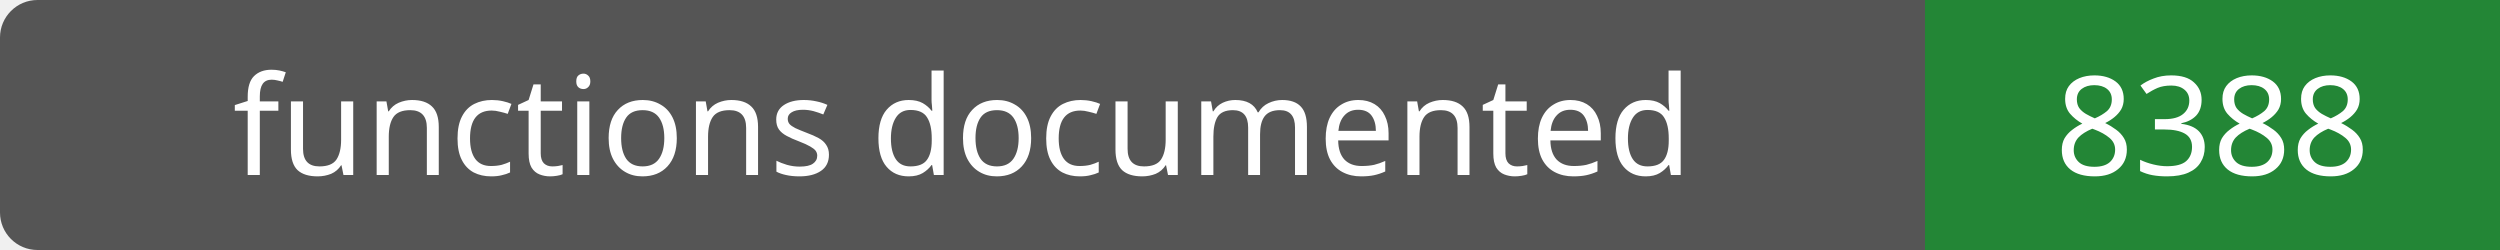
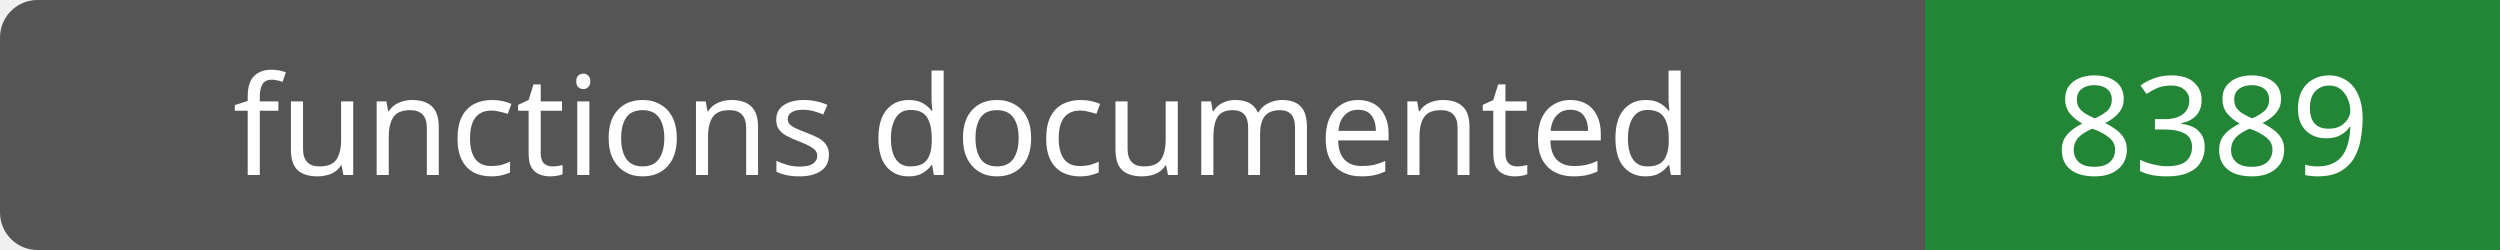
- <svg xmlns="http://www.w3.org/2000/svg" width="200" height="20" role="img" aria-label="functions documented: 8388">
+ <svg xmlns="http://www.w3.org/2000/svg" width="200" height="20" role="img" aria-label="functions documented: 8389">
  <rect width="200" height="20" rx="3" fill="#555" />
  <path fill="#238636" d="M154 0h46v20H154z" />
  <g fill="#fff" text-anchor="middle" font-family="Verdana,sans-serif" font-size="11">
    <text x="77.0" y="14">functions documented</text>
-     <text x="177.0" y="14">8388</text>
+     <text x="177.0" y="14">8389</text>
  </g>
</svg>
